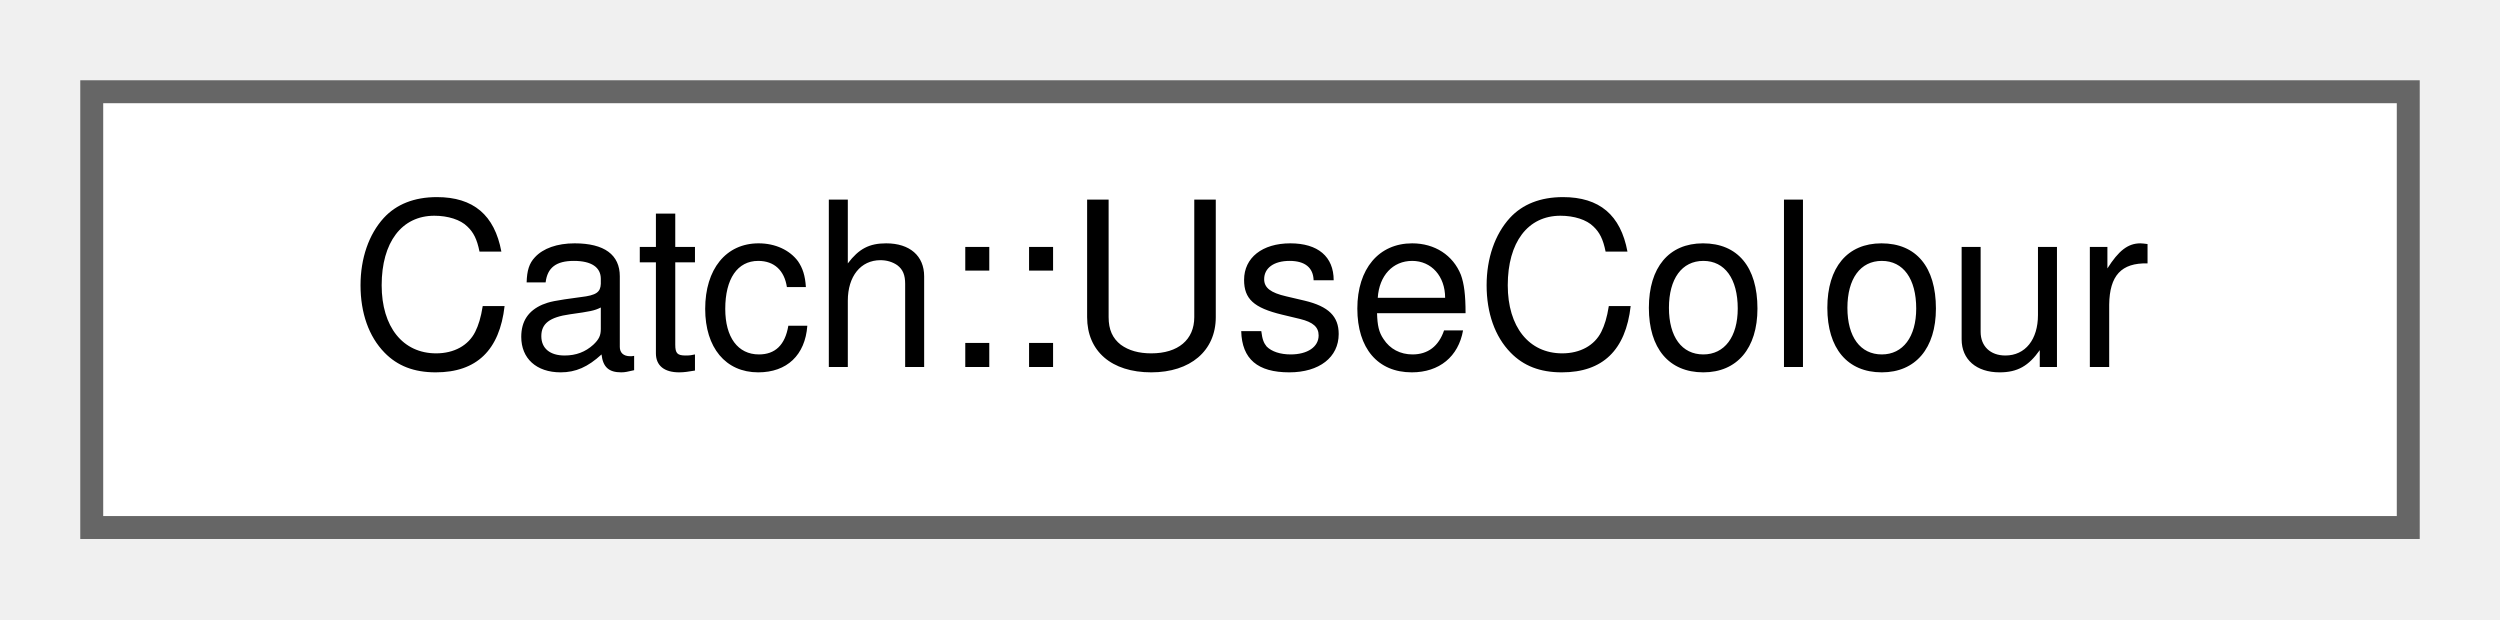
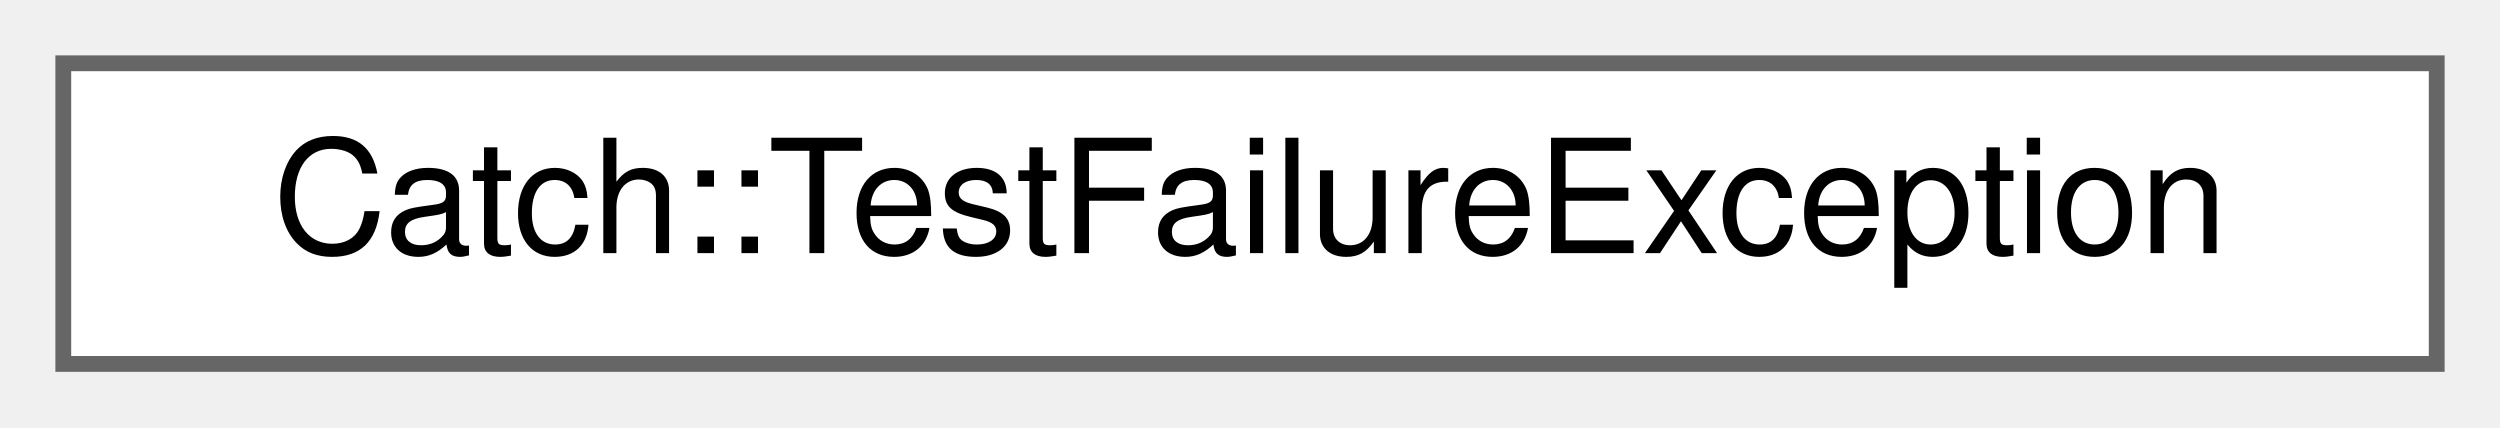
- <svg xmlns="http://www.w3.org/2000/svg" xmlns:xlink="http://www.w3.org/1999/xlink" width="109pt" height="27pt" viewBox="0.00 0.00 109.00 27.00">
+ <svg xmlns="http://www.w3.org/2000/svg" xmlns:xlink="http://www.w3.org/1999/xlink" width="158pt" height="27pt" viewBox="0.00 0.00 158.00 27.00">
  <g id="graph0" class="graph" transform="scale(1 1) rotate(0) translate(4 23)">
    <g id="node1" class="node">
      <g id="a_node1">
-         <a xlink:href="structCatch_1_1UseColour.html" target="_top" xlink:title=" ">
-           <polygon fill="white" stroke="#666666" points="101,-19 0,-19 0,0 101,0 101,-19" />
-           <text text-anchor="middle" x="50.5" y="-7" font-family="Helvetica,sans-Serif" font-size="10.00">Catch::UseColour</text>
+         <a xlink:href="structCatch_1_1TestFailureException.html" target="_top" xlink:title=" ">
+           <polygon fill="white" stroke="#666666" points="150,-19 0,-19 0,0 150,0 150,-19" />
+           <text text-anchor="middle" x="75" y="-7" font-family="Helvetica,sans-Serif" font-size="10.00">Catch::TestFailureException</text>
        </a>
      </g>
    </g>
  </g>
</svg>
